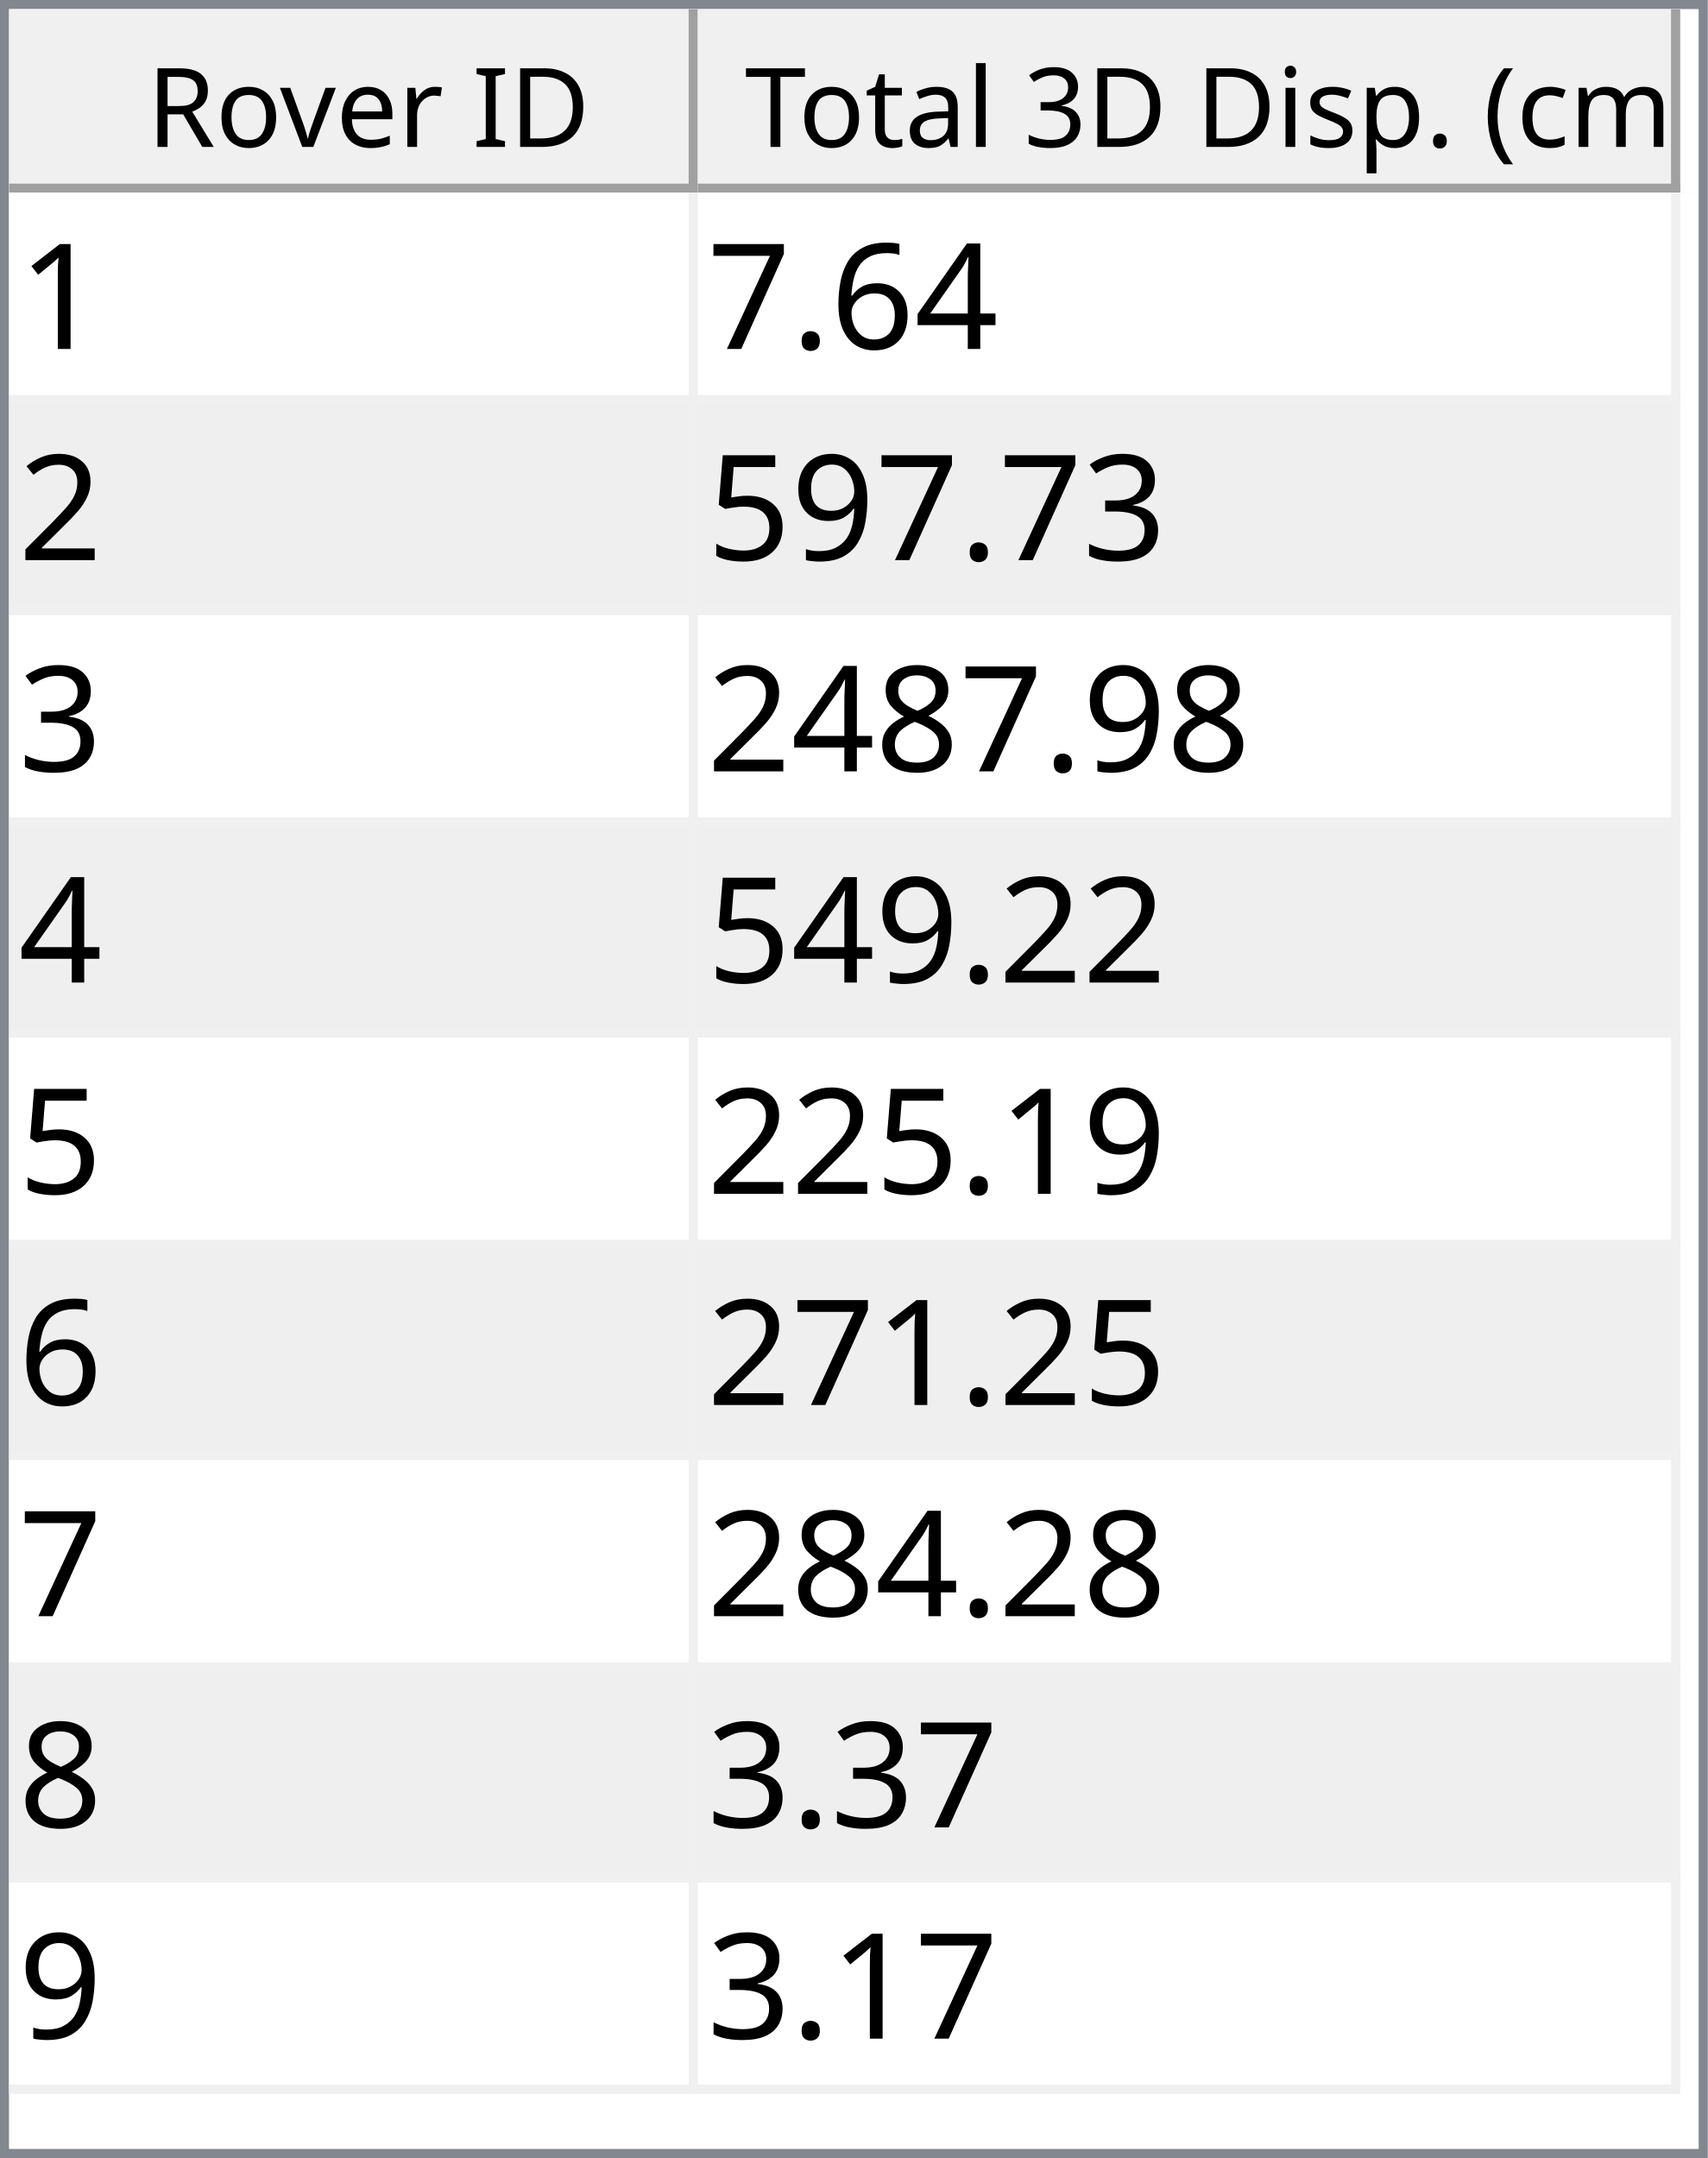
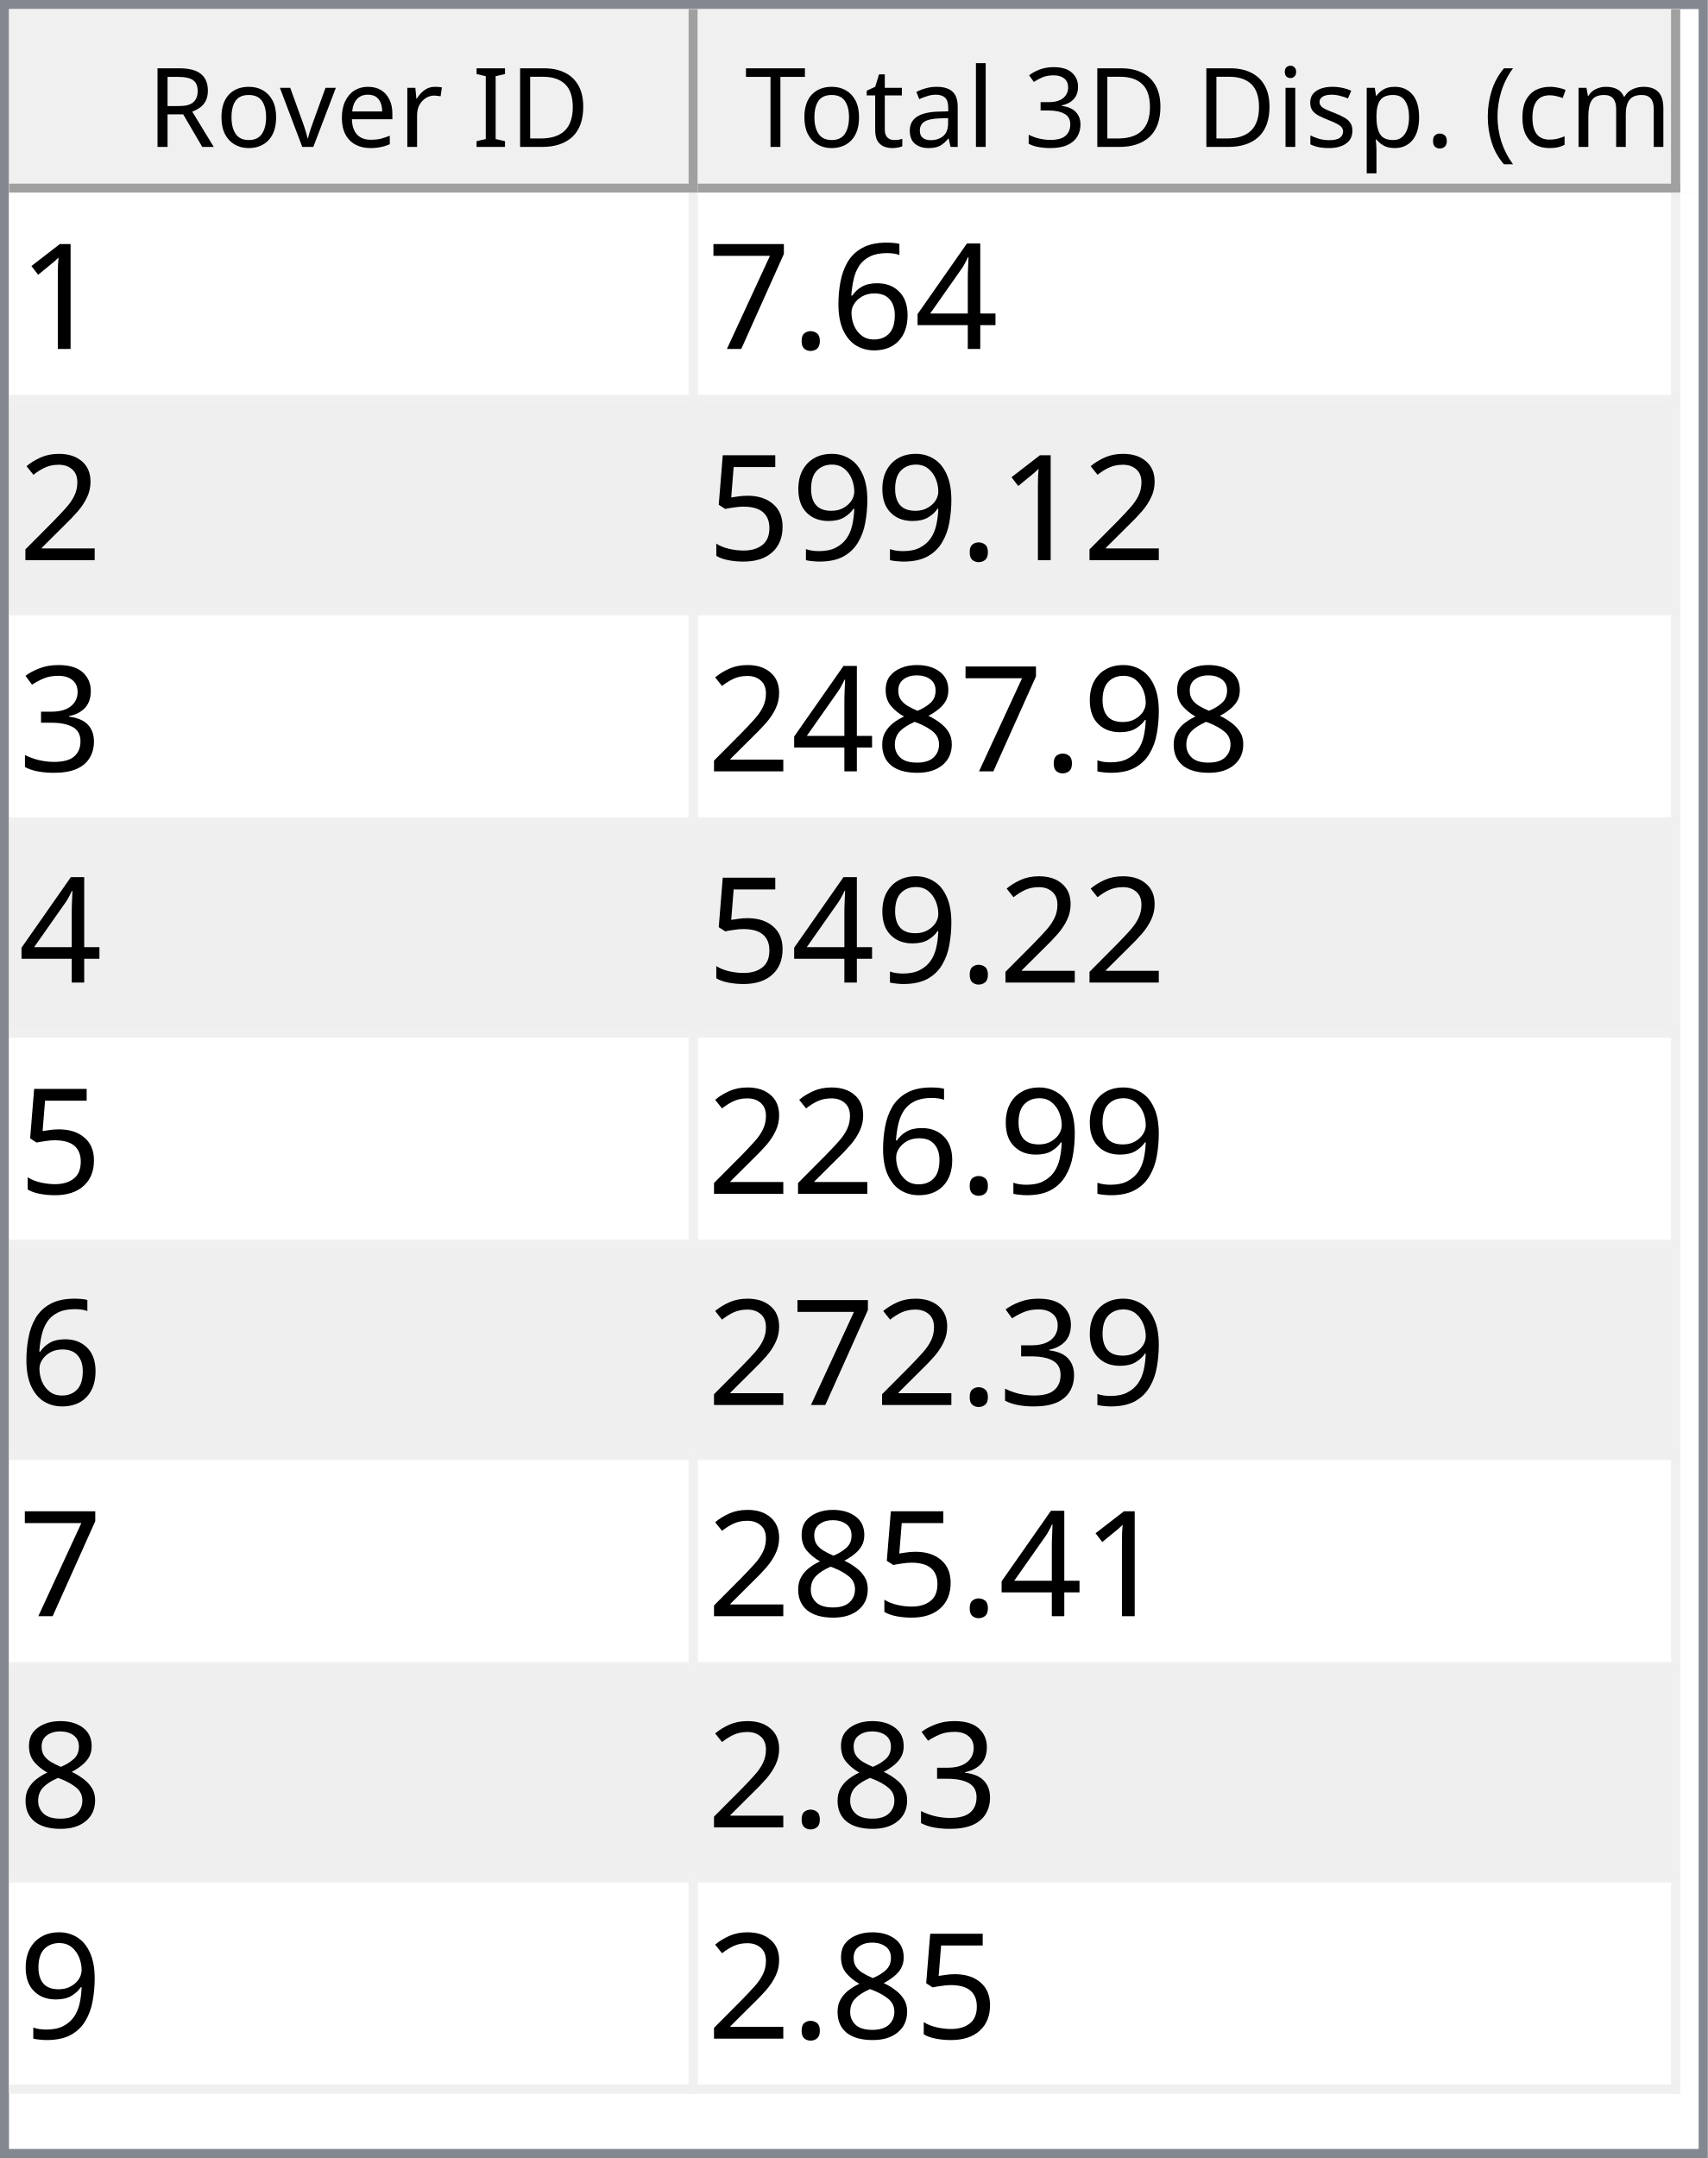
<svg xmlns="http://www.w3.org/2000/svg" style="fill-opacity:1; color-rendering:auto; color-interpolation:auto; text-rendering:auto; stroke:black; stroke-linecap:square; stroke-miterlimit:10; shape-rendering:auto; stroke-opacity:1; fill:black; stroke-dasharray:none; font-weight:normal; stroke-width:1; font-family:'Dialog'; font-style:normal; stroke-linejoin:miter; font-size:12px; stroke-dashoffset:0; image-rendering:auto;" width="186" height="235">
  <defs id="genericDefs" />
  <g>
    <defs id="defs1">
      <clipPath clipPathUnits="userSpaceOnUse" id="clipPath1">
        <path d="M0 0 L186 0 L186 235 L0 235 L0 0 Z" />
      </clipPath>
      <clipPath clipPathUnits="userSpaceOnUse" id="clipPath2">
        <path d="M0 0 L0 235 L186 235 L186 0 Z" />
      </clipPath>
      <clipPath clipPathUnits="userSpaceOnUse" id="clipPath3">
        <path d="M0 0 L0 20 L184 20 L184 0 Z" />
      </clipPath>
      <clipPath clipPathUnits="userSpaceOnUse" id="clipPath4">
        <path d="M0 0 L0 20 L75 20 L75 0 Z" />
      </clipPath>
      <clipPath clipPathUnits="userSpaceOnUse" id="clipPath5">
        <path d="M1 1 L1 19 L74 19 L74 1 Z" />
      </clipPath>
      <clipPath clipPathUnits="userSpaceOnUse" id="clipPath6">
        <path d="M0 0 L0 18 L73 18 L73 0 Z" />
      </clipPath>
      <clipPath clipPathUnits="userSpaceOnUse" id="clipPath7">
        <path d="M-0.5 -0.5 L-0.5 19.5 L74.5 19.5 L74.5 -0.5 Z" />
      </clipPath>
      <clipPath clipPathUnits="userSpaceOnUse" id="clipPath8">
        <path d="M0 0 L0 20 L107 20 L107 0 Z" />
      </clipPath>
      <clipPath clipPathUnits="userSpaceOnUse" id="clipPath9">
        <path d="M1 1 L1 19 L106 19 L106 1 Z" />
      </clipPath>
      <clipPath clipPathUnits="userSpaceOnUse" id="clipPath10">
        <path d="M0 0 L0 18 L105 18 L105 0 Z" />
      </clipPath>
      <clipPath clipPathUnits="userSpaceOnUse" id="clipPath11">
        <path d="M-0.5 -0.5 L-0.5 19.5 L106.5 19.5 L106.5 -0.5 Z" />
      </clipPath>
      <clipPath clipPathUnits="userSpaceOnUse" id="clipPath12">
        <path d="M0 0 L0 213 L184 213 L184 0 Z" />
      </clipPath>
      <clipPath clipPathUnits="userSpaceOnUse" id="clipPath13">
        <path d="M0 0 L0 207 L182 207 L182 0 Z" />
      </clipPath>
      <clipPath clipPathUnits="userSpaceOnUse" id="clipPath14">
        <path d="M-0.5 -0.5 L-0.5 206.5 L181.5 206.5 L181.5 -0.5 Z" />
      </clipPath>
      <clipPath clipPathUnits="userSpaceOnUse" id="clipPath15">
        <path d="M0 0 L0 22 L74 22 L74 0 Z" />
      </clipPath>
      <clipPath clipPathUnits="userSpaceOnUse" id="clipPath16">
        <path d="M0 0 L0 22 L106 22 L106 0 Z" />
      </clipPath>
      <font horiz-adv-x="64.551" id="font1">
        <font-face ascent="107.91" descent="25.098" units-per-em="100" style="font-style:normal; font-family:Segoe UI; font-weight:normal;" />
        <missing-glyph horiz-adv-x="64.551" d="M8.109 0 L8.109 68.266 L56.453 68.266 L56.453 0 L8.109 0 ZM15.328 7.234 L49.219 7.234 L49.219 61.031 L15.328 61.031 L15.328 7.234 Z" />
        <glyph unicode="D" horiz-adv-x="70.117" d="M9.188 0 L9.188 70.016 L28.516 70.016 Q65.531 70.016 65.531 35.891 Q65.531 19.672 55.25 9.836 Q44.969 0 27.734 0 L9.188 0 ZM17.391 62.594 L17.391 7.422 L27.828 7.422 Q41.609 7.422 49.273 14.797 Q56.938 22.172 56.938 35.688 Q56.938 62.594 28.328 62.594 L17.391 62.594 Z" />
        <glyph unicode="I" horiz-adv-x="26.611" d="M17.391 0 L9.188 0 L9.188 70.016 L17.391 70.016 L17.391 0 Z" />
        <glyph unicode=" " horiz-adv-x="27.393" d="" />
        <glyph unicode="r" horiz-adv-x="34.766" d="M34.188 41.891 Q32.078 43.5 28.125 43.5 Q23 43.5 19.555 38.672 Q16.109 33.844 16.109 25.484 L16.109 0 L8.109 0 L8.109 50 L16.109 50 L16.109 39.703 L16.312 39.703 Q18.016 44.969 21.531 47.922 Q25.047 50.875 29.391 50.875 Q32.516 50.875 34.188 50.203 L34.188 41.891 Z" />
        <glyph unicode="e" horiz-adv-x="52.295" d="M48.297 23 L12.984 23 Q13.188 14.656 17.484 10.109 Q21.781 5.562 29.297 5.562 Q37.75 5.562 44.828 11.141 L44.828 3.609 Q38.234 -1.172 27.391 -1.172 Q16.797 -1.172 10.742 5.641 Q4.688 12.453 4.688 24.812 Q4.688 36.469 11.305 43.82 Q17.922 51.172 27.734 51.172 Q37.547 51.172 42.922 44.828 Q48.297 38.484 48.297 27.203 L48.297 23 ZM40.094 29.781 Q40.047 36.719 36.75 40.578 Q33.453 44.438 27.594 44.438 Q21.922 44.438 17.969 40.383 Q14.016 36.328 13.094 29.781 L40.094 29.781 Z" />
        <glyph unicode="v" horiz-adv-x="47.9" d="M47.406 50 L27.484 0 L19.625 0 L0.688 50 L9.469 50 L22.172 13.672 Q23.578 9.672 23.922 6.688 L24.125 6.688 Q24.609 10.453 25.688 13.484 L38.969 50 L47.406 50 Z" />
        <glyph unicode="o" horiz-adv-x="58.594" d="M29 -1.172 Q17.922 -1.172 11.305 5.836 Q4.688 12.844 4.688 24.422 Q4.688 37.016 11.57 44.094 Q18.453 51.172 30.172 51.172 Q41.359 51.172 47.633 44.289 Q53.906 37.406 53.906 25.203 Q53.906 13.234 47.141 6.031 Q40.375 -1.172 29 -1.172 ZM29.594 44.438 Q21.875 44.438 17.383 39.188 Q12.891 33.938 12.891 24.703 Q12.891 15.828 17.43 10.695 Q21.969 5.562 29.594 5.562 Q37.359 5.562 41.531 10.594 Q45.703 15.625 45.703 24.906 Q45.703 34.281 41.531 39.359 Q37.359 44.438 29.594 44.438 Z" />
        <glyph unicode="R" horiz-adv-x="59.814" d="M59.375 0 L49.609 0 L37.891 19.625 Q36.281 22.359 34.766 24.289 Q33.25 26.219 31.664 27.438 Q30.078 28.656 28.25 29.219 Q26.422 29.781 24.125 29.781 L17.391 29.781 L17.391 0 L9.188 0 L9.188 70.016 L30.078 70.016 Q34.672 70.016 38.555 68.867 Q42.438 67.719 45.289 65.375 Q48.141 63.031 49.758 59.547 Q51.375 56.062 51.375 51.375 Q51.375 47.703 50.273 44.656 Q49.172 41.609 47.148 39.211 Q45.125 36.812 42.266 35.133 Q39.406 33.453 35.844 32.516 L35.844 32.328 Q37.594 31.547 38.891 30.547 Q40.188 29.547 41.359 28.18 Q42.531 26.812 43.68 25.078 Q44.828 23.344 46.234 21.047 L59.375 0 ZM17.391 62.594 L17.391 37.203 L28.516 37.203 Q31.594 37.203 34.203 38.133 Q36.812 39.062 38.719 40.797 Q40.625 42.531 41.703 45.047 Q42.781 47.562 42.781 50.688 Q42.781 56.297 39.141 59.445 Q35.5 62.594 28.609 62.594 L17.391 62.594 Z" />
        <glyph unicode=")" horiz-adv-x="30.176" d="M8.297 -15.922 L1.172 -15.922 Q16.406 2.344 16.406 26.812 Q16.406 51.469 1.078 70.016 L8.297 70.016 Q23.531 52.156 23.531 26.703 Q23.531 1.375 8.297 -15.922 Z" />
        <glyph unicode="m" horiz-adv-x="86.133" d="M79.109 0 L71.094 0 L71.094 28.719 Q71.094 37.016 68.531 40.727 Q65.969 44.438 59.906 44.438 Q54.781 44.438 51.195 39.75 Q47.609 35.062 47.609 28.516 L47.609 0 L39.594 0 L39.594 29.688 Q39.594 44.438 28.219 44.438 Q22.953 44.438 19.531 40.016 Q16.109 35.594 16.109 28.516 L16.109 0 L8.109 0 L8.109 50 L16.109 50 L16.109 42.094 L16.312 42.094 Q21.625 51.172 31.844 51.172 Q36.969 51.172 40.773 48.312 Q44.578 45.453 46 40.828 Q51.562 51.172 62.594 51.172 Q79.109 51.172 79.109 30.812 L79.109 0 Z" />
        <glyph unicode="c" horiz-adv-x="46.191" d="M42.188 2.297 Q36.422 -1.172 28.516 -1.172 Q17.828 -1.172 11.258 5.789 Q4.688 12.75 4.688 23.828 Q4.688 36.188 11.766 43.68 Q18.844 51.172 30.672 51.172 Q37.25 51.172 42.281 48.734 L42.281 40.531 Q36.719 44.438 30.375 44.438 Q22.703 44.438 17.797 38.945 Q12.891 33.453 12.891 24.516 Q12.891 15.719 17.508 10.641 Q22.125 5.562 29.891 5.562 Q36.422 5.562 42.188 9.906 L42.188 2.297 Z" />
        <glyph unicode="(" horiz-adv-x="30.176" d="M29.109 -15.922 L21.969 -15.922 Q6.844 1.375 6.844 26.703 Q6.844 52.156 21.969 70.016 L29.203 70.016 Q13.875 51.469 13.875 26.812 Q13.875 2.344 29.109 -15.922 Z" />
        <glyph unicode="." horiz-adv-x="21.68" d="M10.891 -1.078 Q8.641 -1.078 7.055 0.539 Q5.469 2.156 5.469 4.391 Q5.469 6.641 7.055 8.273 Q8.641 9.906 10.891 9.906 Q13.188 9.906 14.797 8.273 Q16.406 6.641 16.406 4.391 Q16.406 2.156 14.797 0.539 Q13.188 -1.078 10.891 -1.078 Z" />
        <glyph unicode="p" horiz-adv-x="58.789" d="M16.312 7.234 L16.109 7.234 L16.109 -23 L8.109 -23 L8.109 50 L16.109 50 L16.109 41.219 L16.312 41.219 Q22.219 51.172 33.594 51.172 Q43.266 51.172 48.688 44.461 Q54.109 37.75 54.109 26.469 Q54.109 13.922 48 6.375 Q41.891 -1.172 31.297 -1.172 Q21.578 -1.172 16.312 7.234 ZM16.109 27.391 L16.109 20.406 Q16.109 14.203 20.141 9.883 Q24.172 5.562 30.375 5.562 Q37.641 5.562 41.773 11.133 Q45.906 16.703 45.906 26.609 Q45.906 34.969 42.047 39.703 Q38.188 44.438 31.594 44.438 Q24.609 44.438 20.359 39.578 Q16.109 34.719 16.109 27.391 Z" />
        <glyph unicode="s" horiz-adv-x="42.432" d="M5.078 1.812 L5.078 10.406 Q11.625 5.562 19.484 5.562 Q30.031 5.562 30.031 12.594 Q30.031 14.594 29.125 15.992 Q28.219 17.391 26.68 18.461 Q25.141 19.531 23.07 20.383 Q21 21.234 18.609 22.172 Q15.281 23.484 12.766 24.828 Q10.25 26.172 8.57 27.859 Q6.891 29.547 6.031 31.695 Q5.172 33.844 5.172 36.719 Q5.172 40.234 6.789 42.945 Q8.406 45.656 11.086 47.484 Q13.766 49.312 17.211 50.242 Q20.656 51.172 24.312 51.172 Q30.812 51.172 35.938 48.922 L35.938 40.828 Q30.422 44.438 23.25 44.438 Q21 44.438 19.195 43.922 Q17.391 43.406 16.094 42.477 Q14.797 41.547 14.086 40.258 Q13.375 38.969 13.375 37.406 Q13.375 35.453 14.086 34.133 Q14.797 32.812 16.164 31.789 Q17.531 30.766 19.484 29.938 Q21.438 29.109 23.922 28.125 Q27.25 26.859 29.883 25.516 Q32.516 24.172 34.375 22.484 Q36.234 20.797 37.234 18.602 Q38.234 16.406 38.234 13.375 Q38.234 9.672 36.602 6.938 Q34.969 4.203 32.234 2.398 Q29.5 0.594 25.93 -0.289 Q22.359 -1.172 18.453 -1.172 Q10.75 -1.172 5.078 1.812 Z" />
        <glyph unicode="i" horiz-adv-x="24.219" d="M12.203 62.703 Q10.062 62.703 8.547 64.164 Q7.031 65.625 7.031 67.875 Q7.031 70.125 8.547 71.609 Q10.062 73.094 12.203 73.094 Q14.406 73.094 15.945 71.609 Q17.484 70.125 17.484 67.875 Q17.484 65.719 15.945 64.211 Q14.406 62.703 12.203 62.703 ZM16.109 0 L8.109 0 L8.109 50 L16.109 50 L16.109 0 Z" />
        <glyph unicode="3" horiz-adv-x="53.906" d="M46.531 19.828 Q46.531 15.094 44.75 11.211 Q42.969 7.328 39.719 4.57 Q36.469 1.812 31.93 0.297 Q27.391 -1.219 21.922 -1.219 Q11.922 -1.219 6 2.594 L6 11.188 Q13.094 5.609 22.219 5.609 Q25.875 5.609 28.828 6.539 Q31.781 7.469 33.906 9.227 Q36.031 10.984 37.18 13.477 Q38.328 15.969 38.328 19.094 Q38.328 32.812 18.797 32.812 L12.984 32.812 L12.984 39.594 L18.5 39.594 Q35.797 39.594 35.797 52.484 Q35.797 64.406 22.609 64.406 Q15.188 64.406 8.688 59.422 L8.688 67.188 Q15.375 71.188 24.609 71.188 Q29 71.188 32.57 69.969 Q36.141 68.75 38.68 66.555 Q41.219 64.359 42.609 61.281 Q44 58.203 44 54.5 Q44 40.672 30.031 36.719 L30.031 36.531 Q33.594 36.141 36.625 34.797 Q39.656 33.453 41.852 31.305 Q44.047 29.156 45.289 26.25 Q46.531 23.344 46.531 19.828 Z" />
        <glyph unicode="l" horiz-adv-x="24.219" d="M16.109 0 L8.109 0 L8.109 74.031 L16.109 74.031 L16.109 0 Z" />
        <glyph unicode="a" horiz-adv-x="50.879" d="M43.891 0 L35.891 0 L35.891 7.812 L35.688 7.812 Q30.469 -1.172 20.312 -1.172 Q12.844 -1.172 8.617 2.781 Q4.391 6.734 4.391 13.281 Q4.391 27.297 20.906 29.594 L35.891 31.688 Q35.891 44.438 25.594 44.438 Q16.547 44.438 9.281 38.281 L9.281 46.484 Q16.656 51.172 26.266 51.172 Q43.891 51.172 43.891 32.516 L43.891 0 ZM35.891 25.297 L23.828 23.641 Q18.266 22.859 15.43 20.875 Q12.594 18.891 12.594 13.875 Q12.594 10.203 15.211 7.883 Q17.828 5.562 22.172 5.562 Q28.125 5.562 32.008 9.742 Q35.891 13.922 35.891 20.312 L35.891 25.297 Z" />
        <glyph unicode="t" horiz-adv-x="33.887" d="M31.297 0.484 Q28.469 -1.078 23.828 -1.078 Q10.688 -1.078 10.688 13.578 L10.688 43.172 L2.094 43.172 L2.094 50 L10.688 50 L10.688 62.203 L18.703 64.797 L18.703 50 L31.297 50 L31.297 43.172 L18.703 43.172 L18.703 14.984 Q18.703 9.969 20.414 7.82 Q22.125 5.672 26.078 5.672 Q29.109 5.672 31.297 7.328 L31.297 0.484 Z" />
        <glyph unicode="T" horiz-adv-x="52.393" d="M50.594 62.594 L30.375 62.594 L30.375 0 L22.172 0 L22.172 62.594 L2 62.594 L2 70.016 L50.594 70.016 L50.594 62.594 Z" />
      </font>
      <font horiz-adv-x="75.0" id="font2">
        <font-face ascent="100.537" descent="21.973" units-per-em="100" style="font-style:normal; font-family:sans-serif; font-weight:normal;" />
        <missing-glyph horiz-adv-x="75.0" d="M12.5 0 L12.5 62.5 L62.5 62.5 L62.5 0 L12.5 0 ZM14.062 1.562 L60.938 1.562 L60.938 60.938 L14.062 60.938 L14.062 1.562 Z" />
        <glyph unicode="1" horiz-adv-x="55.615" d="M37.25 0 L28.469 0 L28.469 56 Q25.297 52.984 20.141 49.953 Q14.984 46.922 10.891 45.406 L10.891 53.906 Q18.266 57.375 23.781 62.305 Q29.297 67.234 31.594 71.875 L37.25 71.875 L37.25 0 Z" />
        <glyph unicode="4" horiz-adv-x="55.615" d="M32.328 0 L32.328 17.141 L1.266 17.141 L1.266 25.203 L33.938 71.578 L41.109 71.578 L41.109 25.203 L50.781 25.203 L50.781 17.141 L41.109 17.141 L41.109 0 L32.328 0 ZM32.328 25.203 L32.328 57.469 L9.906 25.203 L32.328 25.203 Z" />
        <glyph unicode="6" horiz-adv-x="55.615" d="M49.75 54.047 L41.016 53.375 Q39.844 58.547 37.703 60.891 Q34.125 64.656 28.906 64.656 Q24.703 64.656 21.531 62.312 Q17.391 59.281 14.992 53.469 Q12.594 47.656 12.5 36.922 Q15.672 41.75 20.266 44.094 Q24.859 46.438 29.891 46.438 Q38.672 46.438 44.852 39.969 Q51.031 33.5 51.031 23.25 Q51.031 16.5 48.125 10.719 Q45.219 4.938 40.141 1.859 Q35.062 -1.219 28.609 -1.219 Q17.625 -1.219 10.695 6.859 Q3.766 14.938 3.766 33.5 Q3.766 54.25 11.422 63.672 Q18.109 71.875 29.438 71.875 Q37.891 71.875 43.289 67.141 Q48.688 62.406 49.75 54.047 ZM13.875 23.188 Q13.875 18.656 15.797 14.508 Q17.719 10.359 21.188 8.18 Q24.656 6 28.469 6 Q34.031 6 38.039 10.492 Q42.047 14.984 42.047 22.703 Q42.047 30.125 38.086 34.398 Q34.125 38.672 28.125 38.672 Q22.172 38.672 18.023 34.398 Q13.875 30.125 13.875 23.188 Z" />
        <glyph unicode="." horiz-adv-x="27.783" d="M9.078 0 L9.078 10.016 L19.094 10.016 L19.094 0 L9.078 0 Z" />
        <glyph unicode="7" horiz-adv-x="55.615" d="M4.734 62.203 L4.734 70.656 L51.078 70.656 L51.078 63.812 Q44.234 56.547 37.523 44.484 Q30.812 32.422 27.156 19.672 Q24.516 10.688 23.781 0 L14.75 0 Q14.891 8.453 18.062 20.414 Q21.234 32.375 27.172 43.484 Q33.109 54.594 39.797 62.203 L4.734 62.203 Z" />
        <glyph unicode="2" horiz-adv-x="55.615" d="M50.344 8.453 L50.344 0 L3.031 0 Q2.938 3.172 4.047 6.109 Q5.859 10.938 9.836 15.625 Q13.812 20.312 21.344 26.469 Q33.016 36.031 37.117 41.625 Q41.219 47.219 41.219 52.203 Q41.219 57.422 37.477 61.008 Q33.734 64.594 27.734 64.594 Q21.391 64.594 17.578 60.789 Q13.766 56.984 13.719 50.25 L4.688 51.172 Q5.609 61.281 11.664 66.578 Q17.719 71.875 27.938 71.875 Q38.234 71.875 44.242 66.164 Q50.25 60.453 50.25 52 Q50.25 47.703 48.492 43.555 Q46.734 39.406 42.656 34.812 Q38.578 30.219 29.109 22.219 Q21.188 15.578 18.945 13.211 Q16.703 10.844 15.234 8.453 L50.344 8.453 Z" />
-         <glyph unicode="3" horiz-adv-x="55.615" d="M4.203 18.891 L12.984 20.062 Q14.5 12.594 18.141 9.297 Q21.781 6 27 6 Q33.203 6 37.477 10.297 Q41.75 14.594 41.75 20.953 Q41.75 27 37.797 30.93 Q33.844 34.859 27.734 34.859 Q25.25 34.859 21.531 33.891 L22.516 41.609 Q23.391 41.5 23.922 41.5 Q29.547 41.5 34.039 44.43 Q38.531 47.359 38.531 53.469 Q38.531 58.297 35.258 61.477 Q31.984 64.656 26.812 64.656 Q21.688 64.656 18.266 61.43 Q14.844 58.203 13.875 51.766 L5.078 53.328 Q6.688 62.156 12.398 67.016 Q18.109 71.875 26.609 71.875 Q32.469 71.875 37.398 69.359 Q42.328 66.844 44.945 62.5 Q47.562 58.156 47.562 53.266 Q47.562 48.641 45.07 44.828 Q42.578 41.016 37.703 38.766 Q44.047 37.312 47.562 32.695 Q51.078 28.078 51.078 21.141 Q51.078 11.766 44.242 5.25 Q37.406 -1.266 26.953 -1.266 Q17.531 -1.266 11.305 4.352 Q5.078 9.969 4.203 18.891 Z" />
        <glyph unicode="9" horiz-adv-x="55.615" d="M5.469 16.547 L13.922 17.328 Q14.984 11.375 18.016 8.688 Q21.047 6 25.781 6 Q29.828 6 32.883 7.859 Q35.938 9.719 37.891 12.82 Q39.844 15.922 41.164 21.195 Q42.484 26.469 42.484 31.938 Q42.484 32.516 42.438 33.688 Q39.797 29.5 35.234 26.883 Q30.672 24.266 25.344 24.266 Q16.453 24.266 10.305 30.711 Q4.156 37.156 4.156 47.703 Q4.156 58.594 10.578 65.234 Q17 71.875 26.656 71.875 Q33.641 71.875 39.43 68.117 Q45.219 64.359 48.219 57.398 Q51.219 50.438 51.219 37.25 Q51.219 23.531 48.242 15.406 Q45.266 7.281 39.383 3.031 Q33.5 -1.219 25.594 -1.219 Q17.188 -1.219 11.867 3.445 Q6.547 8.109 5.469 16.547 ZM41.453 48.141 Q41.453 55.719 37.43 60.156 Q33.406 64.594 27.734 64.594 Q21.875 64.594 17.531 59.812 Q13.188 55.031 13.188 47.406 Q13.188 40.578 17.312 36.305 Q21.438 32.031 27.484 32.031 Q33.594 32.031 37.523 36.305 Q41.453 40.578 41.453 48.141 Z" />
        <glyph unicode="5" horiz-adv-x="55.615" d="M4.156 18.75 L13.375 19.531 Q14.406 12.797 18.141 9.398 Q21.875 6 27.156 6 Q33.5 6 37.891 10.789 Q42.281 15.578 42.281 23.484 Q42.281 31 38.062 35.352 Q33.844 39.703 27 39.703 Q22.75 39.703 19.336 37.773 Q15.922 35.844 13.969 32.766 L5.719 33.844 L12.641 70.609 L48.25 70.609 L48.25 62.203 L19.672 62.203 L15.828 42.969 Q22.266 47.469 29.344 47.469 Q38.719 47.469 45.164 40.969 Q51.609 34.469 51.609 24.266 Q51.609 14.547 45.953 7.469 Q39.062 -1.219 27.156 -1.219 Q17.391 -1.219 11.211 4.25 Q5.031 9.719 4.156 18.75 Z" />
+         <glyph unicode="3" horiz-adv-x="55.615" d="M4.203 18.891 L12.984 20.062 Q14.5 12.594 18.141 9.297 Q21.781 6 27 6 Q33.203 6 37.477 10.297 Q41.75 14.594 41.75 20.953 Q41.75 27 37.797 30.93 Q33.844 34.859 27.734 34.859 Q25.25 34.859 21.531 33.891 L22.516 41.609 Q23.391 41.5 23.922 41.5 Q29.547 41.5 34.039 44.43 Q38.531 47.359 38.531 53.469 Q38.531 58.297 35.258 61.477 Q31.984 64.656 26.812 64.656 Q21.688 64.656 18.266 61.43 Q14.844 58.203 13.875 51.766 L5.078 53.328 Q6.688 62.156 12.398 67.016 Q18.109 71.875 26.609 71.875 Q32.469 71.875 37.398 69.359 Q42.328 66.844 44.945 62.5 Q47.562 58.156 47.562 53.266 Q47.562 48.641 45.07 44.828 Q42.578 41.016 37.703 38.766 Q44.047 37.312 47.562 32.695 Q51.078 28.078 51.078 21.141 Q51.078 11.766 44.242 5.25 Q37.406 -1.266 26.953 -1.266 Q17.531 -1.266 11.305 4.352 Q5.078 9.969 4.203 18.891 Z" />
        <glyph unicode="8" horiz-adv-x="55.615" d="M17.672 38.812 Q12.203 40.828 9.57 44.539 Q6.938 48.25 6.938 53.422 Q6.938 61.234 12.555 66.555 Q18.172 71.875 27.484 71.875 Q36.859 71.875 42.578 66.43 Q48.297 60.984 48.297 53.172 Q48.297 48.188 45.68 44.508 Q43.062 40.828 37.75 38.812 Q44.344 36.672 47.781 31.883 Q51.219 27.094 51.219 20.453 Q51.219 11.281 44.727 5.031 Q38.234 -1.219 27.641 -1.219 Q17.047 -1.219 10.547 5.055 Q4.047 11.328 4.047 20.703 Q4.047 27.688 7.594 32.398 Q11.141 37.109 17.672 38.812 ZM15.922 53.719 Q15.922 48.641 19.195 45.414 Q22.469 42.188 27.688 42.188 Q32.766 42.188 36.016 45.383 Q39.266 48.578 39.266 53.219 Q39.266 58.062 35.914 61.359 Q32.562 64.656 27.594 64.656 Q22.562 64.656 19.242 61.43 Q15.922 58.203 15.922 53.719 ZM13.094 20.656 Q13.094 16.891 14.875 13.375 Q16.656 9.859 20.172 7.93 Q23.688 6 27.734 6 Q34.031 6 38.133 10.055 Q42.234 14.109 42.234 20.359 Q42.234 26.703 38.016 30.859 Q33.797 35.016 27.438 35.016 Q21.234 35.016 17.164 30.914 Q13.094 26.812 13.094 20.656 Z" />
      </font>
    </defs>
    <g style="fill:white; stroke:white;">
      <rect x="0" y="0" width="186" style="clip-path:url(#clipPath1); stroke:none;" height="235" />
    </g>
    <g style="fill:white; text-rendering:optimizeSpeed; color-rendering:optimizeSpeed; image-rendering:optimizeSpeed; shape-rendering:crispEdges; stroke:white; color-interpolation:sRGB;">
      <rect x="0" width="186" height="235" y="0" style="stroke:none;" />
      <path style="stroke:none;" d="M0 235 L186 235 L186 0 L0 0 Z" />
    </g>
    <g style="fill:rgb(240,240,240); font-family:'Segoe UI'; stroke:rgb(240,240,240);">
      <rect x="0" y="0" width="186" style="clip-path:url(#clipPath2); stroke:none;" height="235" />
    </g>
    <g style="fill:rgb(130,135,144); font-family:'Segoe UI'; stroke:rgb(130,135,144);">
      <path d="M0 0 L186 0 L186 235 L0 235 L0 0 ZM1 1 L185 1 L185 234 L1 234 L1 1 Z" style="fill-rule:evenodd; clip-path:url(#clipPath2); stroke:none;" />
    </g>
    <g style="fill:white; font-family:'Segoe UI'; stroke:white;" transform="translate(1,1)">
      <rect x="0" y="0" width="184" style="clip-path:url(#clipPath3); stroke:none;" height="20" />
    </g>
    <g style="fill:rgb(240,240,240); font-family:'Segoe UI'; stroke:rgb(240,240,240);" transform="translate(1,1)">
      <rect x="0" y="0" width="75" style="clip-path:url(#clipPath4); stroke:none;" height="20" />
    </g>
    <g style="font-family:'Segoe UI';" transform="translate(2,2)">
      <text x="14" xml:space="preserve" y="14" style="clip-path:url(#clipPath6); stroke:none;">Rover ID</text>
    </g>
    <g style="fill:rgb(160,160,160); font-family:'Segoe UI'; stroke:rgb(160,160,160); stroke-linejoin:bevel;" transform="translate(1.5,1.5)">
      <line x1="74" x2="74" y1="0" style="fill:none; clip-path:url(#clipPath7);" y2="19" />
    </g>
    <g style="fill:rgb(160,160,160); font-family:'Segoe UI'; stroke:rgb(160,160,160); stroke-linejoin:bevel;" transform="matrix(1,0,0,1,1,1) translate(0.5,0.5)">
      <line x1="0" x2="74" y1="19" style="fill:none; clip-path:url(#clipPath7);" y2="19" />
    </g>
    <g style="fill:rgb(240,240,240); font-family:'Segoe UI'; stroke:rgb(240,240,240);" transform="translate(76,1)">
      <rect x="0" y="0" width="107" style="clip-path:url(#clipPath8); stroke:none;" height="20" />
    </g>
    <g style="font-family:'Segoe UI';" transform="translate(77,2)">
      <text x="1" xml:space="preserve" y="14" style="clip-path:url(#clipPath10); stroke:none;"> Total 3D Disp. (cm)</text>
    </g>
    <g style="fill:rgb(160,160,160); font-family:'Segoe UI'; stroke:rgb(160,160,160); stroke-linejoin:bevel;" transform="translate(76.5,1.5)">
      <line x1="106" x2="106" y1="0" style="fill:none; clip-path:url(#clipPath11);" y2="19" />
    </g>
    <g style="fill:rgb(160,160,160); font-family:'Segoe UI'; stroke:rgb(160,160,160); stroke-linejoin:bevel;" transform="matrix(1,0,0,1,76,1) translate(0.5,0.5)">
      <line x1="0" x2="106" y1="19" style="fill:none; clip-path:url(#clipPath11);" y2="19" />
    </g>
    <g style="fill:white; font-family:'Segoe UI'; stroke:white;" transform="translate(1,21)">
      <rect x="0" y="0" width="184" style="clip-path:url(#clipPath12); stroke:none;" height="213" />
    </g>
    <g style="fill:rgb(240,240,240); font-size:16px; font-family:sans-serif; stroke:rgb(240,240,240);" transform="translate(1,21)">
      <rect x="0" y="0" width="182" style="clip-path:url(#clipPath13); stroke:none;" height="207" />
      <line transform="translate(0.5,0.5)" x1="0" x2="181" y1="22" style="clip-path:url(#clipPath14); fill:none; stroke-linejoin:bevel;" y2="22" />
    </g>
    <g transform="matrix(1,0,0,1,1,21) translate(0.5,0.5)" style="fill:rgb(240,240,240); font-size:16px; font-family:sans-serif; stroke:rgb(240,240,240); stroke-linejoin:bevel;">
      <line x1="0" x2="181" y1="45" style="fill:none; clip-path:url(#clipPath14);" y2="45" />
    </g>
    <g transform="matrix(1,0,0,1,1,21) translate(0.5,0.5)" style="fill:rgb(240,240,240); font-size:16px; font-family:sans-serif; stroke:rgb(240,240,240); stroke-linejoin:bevel;">
      <line x1="0" x2="181" y1="68" style="fill:none; clip-path:url(#clipPath14);" y2="68" />
    </g>
    <g transform="matrix(1,0,0,1,1,21) translate(0.5,0.5)" style="fill:rgb(240,240,240); font-size:16px; font-family:sans-serif; stroke:rgb(240,240,240); stroke-linejoin:bevel;">
      <line x1="0" x2="181" y1="91" style="fill:none; clip-path:url(#clipPath14);" y2="91" />
    </g>
    <g transform="matrix(1,0,0,1,1,21) translate(0.5,0.5)" style="fill:rgb(240,240,240); font-size:16px; font-family:sans-serif; stroke:rgb(240,240,240); stroke-linejoin:bevel;">
      <line x1="0" x2="181" y1="114" style="fill:none; clip-path:url(#clipPath14);" y2="114" />
    </g>
    <g transform="matrix(1,0,0,1,1,21) translate(0.5,0.5)" style="fill:rgb(240,240,240); font-size:16px; font-family:sans-serif; stroke:rgb(240,240,240); stroke-linejoin:bevel;">
      <line x1="0" x2="181" y1="137" style="fill:none; clip-path:url(#clipPath14);" y2="137" />
    </g>
    <g transform="matrix(1,0,0,1,1,21) translate(0.5,0.5)" style="fill:rgb(240,240,240); font-size:16px; font-family:sans-serif; stroke:rgb(240,240,240); stroke-linejoin:bevel;">
      <line x1="0" x2="181" y1="160" style="fill:none; clip-path:url(#clipPath14);" y2="160" />
    </g>
    <g transform="matrix(1,0,0,1,1,21) translate(0.5,0.5)" style="fill:rgb(240,240,240); font-size:16px; font-family:sans-serif; stroke:rgb(240,240,240); stroke-linejoin:bevel;">
      <line x1="0" x2="181" y1="183" style="fill:none; clip-path:url(#clipPath14);" y2="183" />
    </g>
    <g transform="matrix(1,0,0,1,1,21) translate(0.5,0.5)" style="fill:rgb(240,240,240); font-size:16px; font-family:sans-serif; stroke:rgb(240,240,240); stroke-linejoin:bevel;">
      <line x1="0" x2="181" y1="206" style="fill:none; clip-path:url(#clipPath14);" y2="206" />
    </g>
    <g transform="matrix(1,0,0,1,1,21) translate(0.5,0.5)" style="fill:rgb(240,240,240); font-size:16px; font-family:sans-serif; stroke:rgb(240,240,240); stroke-linejoin:bevel;">
      <line x1="74" x2="74" y1="0" style="fill:none; clip-path:url(#clipPath14);" y2="206" />
    </g>
    <g transform="matrix(1,0,0,1,1,21) translate(0.5,0.5)" style="fill:rgb(240,240,240); font-size:16px; font-family:sans-serif; stroke:rgb(240,240,240); stroke-linejoin:bevel;">
      <line x1="181" x2="181" y1="0" style="fill:none; clip-path:url(#clipPath14);" y2="206" />
    </g>
    <g style="fill:white; font-size:16px; font-family:sans-serif; stroke:white;" transform="matrix(1,0,0,1,1,21)">
      <rect x="0" y="0" width="74" style="clip-path:url(#clipPath15); stroke:none;" height="22" />
      <text x="1" y="17" style="fill:black; clip-path:url(#clipPath15); stroke:none;" xml:space="preserve">1</text>
    </g>
    <g style="fill:white; font-size:16px; font-family:sans-serif; stroke:white;" transform="matrix(1,0,0,1,1,21) translate(75,0)">
      <rect x="0" y="0" width="106" style="clip-path:url(#clipPath16); stroke:none;" height="22" />
      <text x="1" y="17" style="fill:black; clip-path:url(#clipPath16); stroke:none;" xml:space="preserve">7.64</text>
    </g>
    <g style="fill:rgb(239,239,239); font-size:16px; font-family:sans-serif; stroke:rgb(239,239,239);" transform="matrix(1,0,0,1,1,21) translate(0,23)">
      <rect x="0" y="0" width="74" style="clip-path:url(#clipPath15); stroke:none;" height="22" />
      <text x="1" y="17" style="fill:black; clip-path:url(#clipPath15); stroke:none;" xml:space="preserve">2</text>
    </g>
    <g style="fill:rgb(239,239,239); font-size:16px; font-family:sans-serif; stroke:rgb(239,239,239);" transform="matrix(1,0,0,1,1,21) translate(75,23)">
      <rect x="0" y="0" width="106" style="clip-path:url(#clipPath16); stroke:none;" height="22" />
-       <text x="1" y="17" style="fill:black; clip-path:url(#clipPath16); stroke:none;" xml:space="preserve">597.73</text>
+       <text x="1" y="17" style="fill:black; clip-path:url(#clipPath16); stroke:none;" xml:space="preserve">599.12</text>
    </g>
    <g style="fill:white; font-size:16px; font-family:sans-serif; stroke:white;" transform="matrix(1,0,0,1,1,21) translate(0,46)">
      <rect x="0" y="0" width="74" style="clip-path:url(#clipPath15); stroke:none;" height="22" />
      <text x="1" y="17" style="fill:black; clip-path:url(#clipPath15); stroke:none;" xml:space="preserve">3</text>
    </g>
    <g style="fill:white; font-size:16px; font-family:sans-serif; stroke:white;" transform="matrix(1,0,0,1,1,21) translate(75,46)">
      <rect x="0" y="0" width="106" style="clip-path:url(#clipPath16); stroke:none;" height="22" />
      <text x="1" y="17" style="fill:black; clip-path:url(#clipPath16); stroke:none;" xml:space="preserve">2487.98</text>
    </g>
    <g style="fill:rgb(239,239,239); font-size:16px; font-family:sans-serif; stroke:rgb(239,239,239);" transform="matrix(1,0,0,1,1,21) translate(0,69)">
      <rect x="0" y="0" width="74" style="clip-path:url(#clipPath15); stroke:none;" height="22" />
      <text x="1" y="17" style="fill:black; clip-path:url(#clipPath15); stroke:none;" xml:space="preserve">4</text>
    </g>
    <g style="fill:rgb(239,239,239); font-size:16px; font-family:sans-serif; stroke:rgb(239,239,239);" transform="matrix(1,0,0,1,1,21) translate(75,69)">
      <rect x="0" y="0" width="106" style="clip-path:url(#clipPath16); stroke:none;" height="22" />
      <text x="1" y="17" style="fill:black; clip-path:url(#clipPath16); stroke:none;" xml:space="preserve">549.22</text>
    </g>
    <g style="fill:white; font-size:16px; font-family:sans-serif; stroke:white;" transform="matrix(1,0,0,1,1,21) translate(0,92)">
      <rect x="0" y="0" width="74" style="clip-path:url(#clipPath15); stroke:none;" height="22" />
      <text x="1" y="17" style="fill:black; clip-path:url(#clipPath15); stroke:none;" xml:space="preserve">5</text>
    </g>
    <g style="fill:white; font-size:16px; font-family:sans-serif; stroke:white;" transform="matrix(1,0,0,1,1,21) translate(75,92)">
      <rect x="0" y="0" width="106" style="clip-path:url(#clipPath16); stroke:none;" height="22" />
-       <text x="1" y="17" style="fill:black; clip-path:url(#clipPath16); stroke:none;" xml:space="preserve">225.19</text>
+       <text x="1" y="17" style="fill:black; clip-path:url(#clipPath16); stroke:none;" xml:space="preserve">226.99</text>
    </g>
    <g style="fill:rgb(239,239,239); font-size:16px; font-family:sans-serif; stroke:rgb(239,239,239);" transform="matrix(1,0,0,1,1,21) translate(0,115)">
      <rect x="0" y="0" width="74" style="clip-path:url(#clipPath15); stroke:none;" height="22" />
      <text x="1" y="17" style="fill:black; clip-path:url(#clipPath15); stroke:none;" xml:space="preserve">6</text>
    </g>
    <g style="fill:rgb(239,239,239); font-size:16px; font-family:sans-serif; stroke:rgb(239,239,239);" transform="matrix(1,0,0,1,1,21) translate(75,115)">
      <rect x="0" y="0" width="106" style="clip-path:url(#clipPath16); stroke:none;" height="22" />
-       <text x="1" y="17" style="fill:black; clip-path:url(#clipPath16); stroke:none;" xml:space="preserve">271.25</text>
+       <text x="1" y="17" style="fill:black; clip-path:url(#clipPath16); stroke:none;" xml:space="preserve">272.39</text>
    </g>
    <g style="fill:white; font-size:16px; font-family:sans-serif; stroke:white;" transform="matrix(1,0,0,1,1,21) translate(0,138)">
      <rect x="0" y="0" width="74" style="clip-path:url(#clipPath15); stroke:none;" height="22" />
      <text x="1" y="17" style="fill:black; clip-path:url(#clipPath15); stroke:none;" xml:space="preserve">7</text>
    </g>
    <g style="fill:white; font-size:16px; font-family:sans-serif; stroke:white;" transform="matrix(1,0,0,1,1,21) translate(75,138)">
      <rect x="0" y="0" width="106" style="clip-path:url(#clipPath16); stroke:none;" height="22" />
-       <text x="1" y="17" style="fill:black; clip-path:url(#clipPath16); stroke:none;" xml:space="preserve">284.28</text>
+       <text x="1" y="17" style="fill:black; clip-path:url(#clipPath16); stroke:none;" xml:space="preserve">285.41</text>
    </g>
    <g style="fill:rgb(239,239,239); font-size:16px; font-family:sans-serif; stroke:rgb(239,239,239);" transform="matrix(1,0,0,1,1,21) translate(0,161)">
      <rect x="0" y="0" width="74" style="clip-path:url(#clipPath15); stroke:none;" height="22" />
      <text x="1" y="17" style="fill:black; clip-path:url(#clipPath15); stroke:none;" xml:space="preserve">8</text>
    </g>
    <g style="fill:rgb(239,239,239); font-size:16px; font-family:sans-serif; stroke:rgb(239,239,239);" transform="matrix(1,0,0,1,1,21) translate(75,161)">
      <rect x="0" y="0" width="106" style="clip-path:url(#clipPath16); stroke:none;" height="22" />
-       <text x="1" y="17" style="fill:black; clip-path:url(#clipPath16); stroke:none;" xml:space="preserve">3.37</text>
+       <text x="1" y="17" style="fill:black; clip-path:url(#clipPath16); stroke:none;" xml:space="preserve">2.83</text>
    </g>
    <g style="fill:white; font-size:16px; font-family:sans-serif; stroke:white;" transform="matrix(1,0,0,1,1,21) translate(0,184)">
      <rect x="0" y="0" width="74" style="clip-path:url(#clipPath15); stroke:none;" height="22" />
      <text x="1" y="17" style="fill:black; clip-path:url(#clipPath15); stroke:none;" xml:space="preserve">9</text>
    </g>
    <g style="fill:white; font-size:16px; font-family:sans-serif; stroke:white;" transform="matrix(1,0,0,1,1,21) translate(75,184)">
      <rect x="0" y="0" width="106" style="clip-path:url(#clipPath16); stroke:none;" height="22" />
-       <text x="1" y="17" style="fill:black; clip-path:url(#clipPath16); stroke:none;" xml:space="preserve">3.17</text>
+       <text x="1" y="17" style="fill:black; clip-path:url(#clipPath16); stroke:none;" xml:space="preserve">2.85</text>
    </g>
  </g>
</svg>
